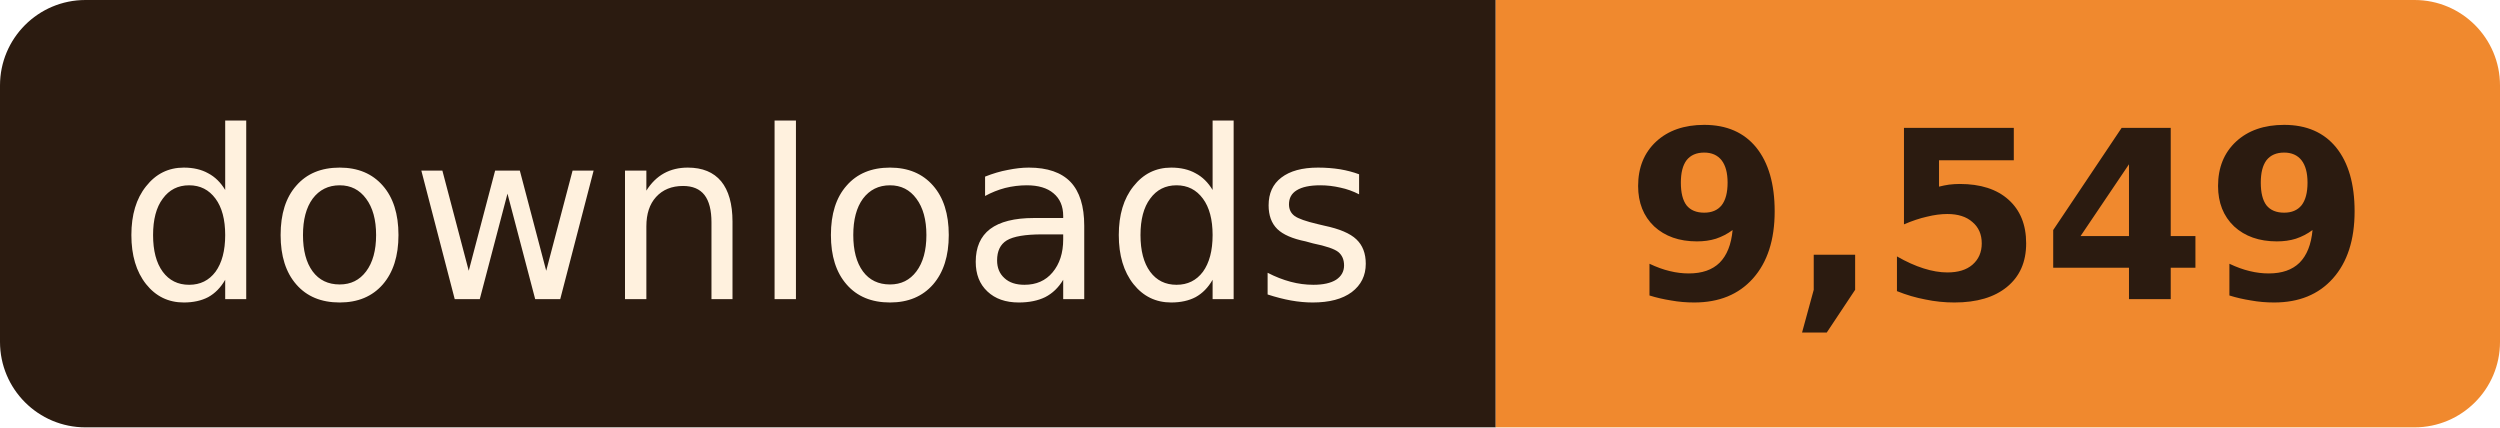
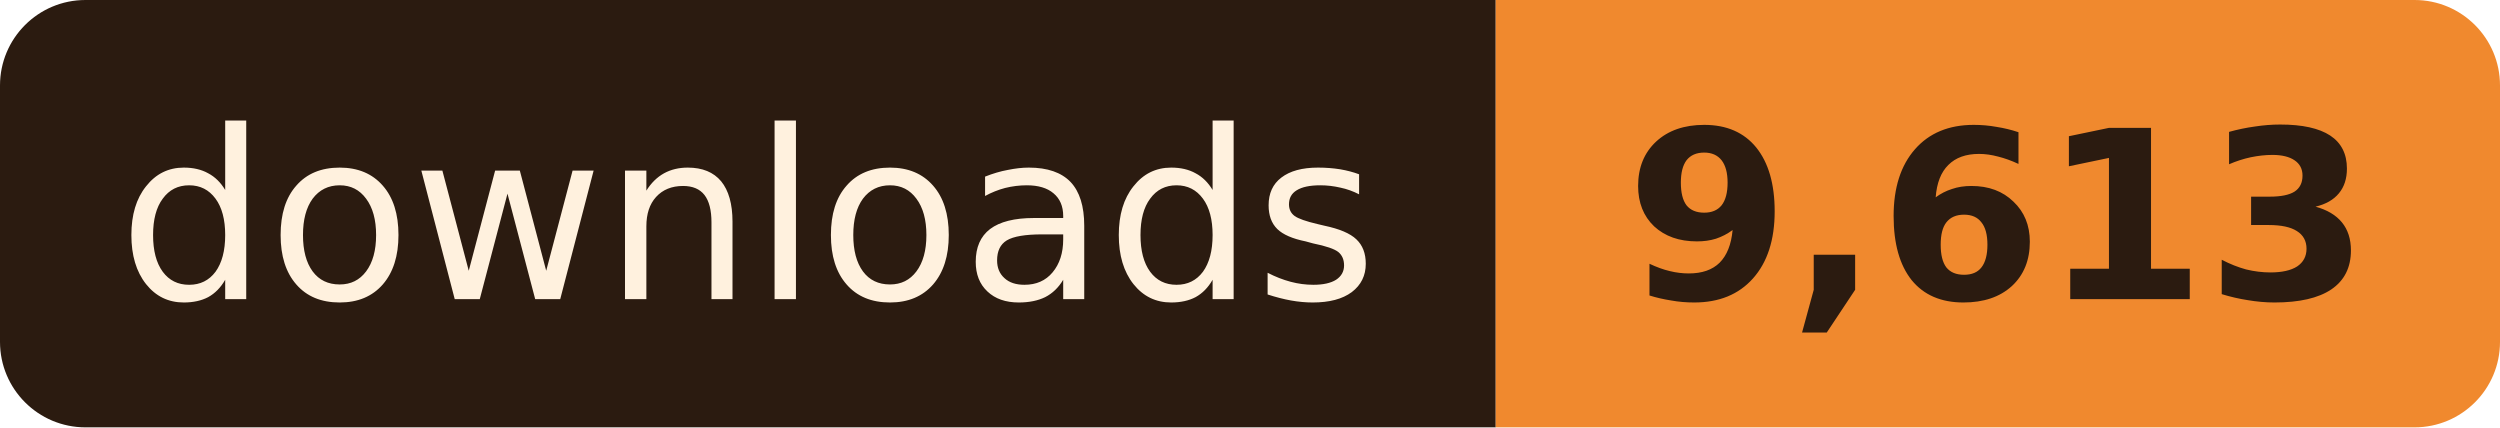
- <svg xmlns="http://www.w3.org/2000/svg" width="117" height="20" role="img" aria-label="downloads: 9,549">
+ <svg xmlns="http://www.w3.org/2000/svg" width="117" height="20" role="img" aria-label="downloads: 9,613">
  <clipPath id="r">
    <rect width="117" height="20" rx="4" />
  </clipPath>
  <g clip-path="url(#r)">
    <rect width="70" height="20" fill="#2B1B10" />
    <rect x="70" width="47" height="20" fill="#F0892E" />
  </g>
  <g font-family="Verdana, Geneva, 'DejaVu Sans', sans-serif" font-size="11" text-anchor="middle">
    <text x="35.0" y="14" fill="#FFF1DE" textLength="58">downloads</text>
-     <text x="93.5" y="14" fill="#2B1B10" font-weight="bold" textLength="35">9,549</text>
+     <text x="93.5" y="14" fill="#2B1B10" font-weight="bold" textLength="35">9,613</text>
  </g>
</svg>
